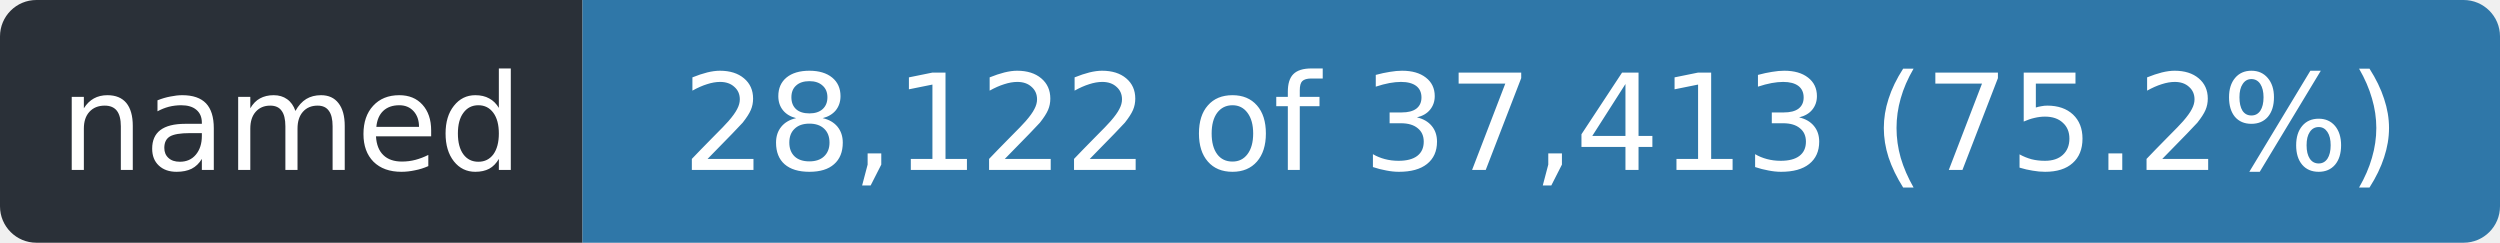
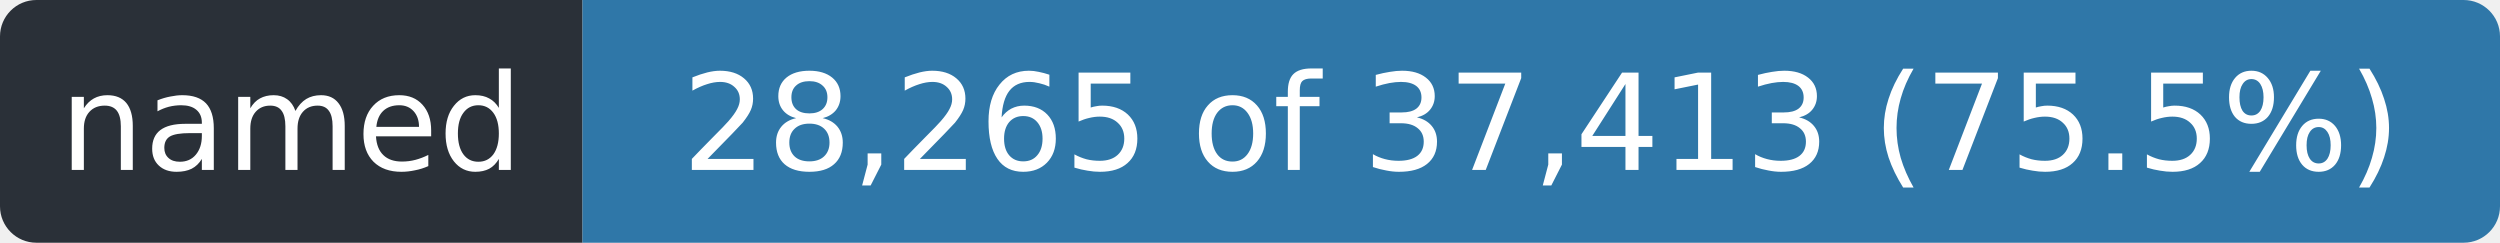
- <svg xmlns="http://www.w3.org/2000/svg" width="206" height="20" role="img" aria-label="named: 28,122 of 37,413 (75.2%)">
+ <svg xmlns="http://www.w3.org/2000/svg" width="206" height="20" role="img" aria-label="named: 28,265 of 37,413 (75.5%)">
  <clipPath id="r">
    <rect width="206" height="20" rx="3" />
  </clipPath>
  <g clip-path="url(#r)">
    <rect width="48" height="20" fill="#2a3038" />
    <rect x="48" width="158" height="20" fill="#2f77a8" />
  </g>
  <g fill="#fff" font-family="Verdana,Geneva,DejaVu Sans,sans-serif" font-size="11" text-anchor="middle">
    <text x="24.0" y="14" textLength="36">named</text>
-     <text x="127.0" y="14" textLength="146">28,122 of 37,413 (75.2%)</text>
+     <text x="127.0" y="14" textLength="146">28,265 of 37,413 (75.5%)</text>
  </g>
</svg>
